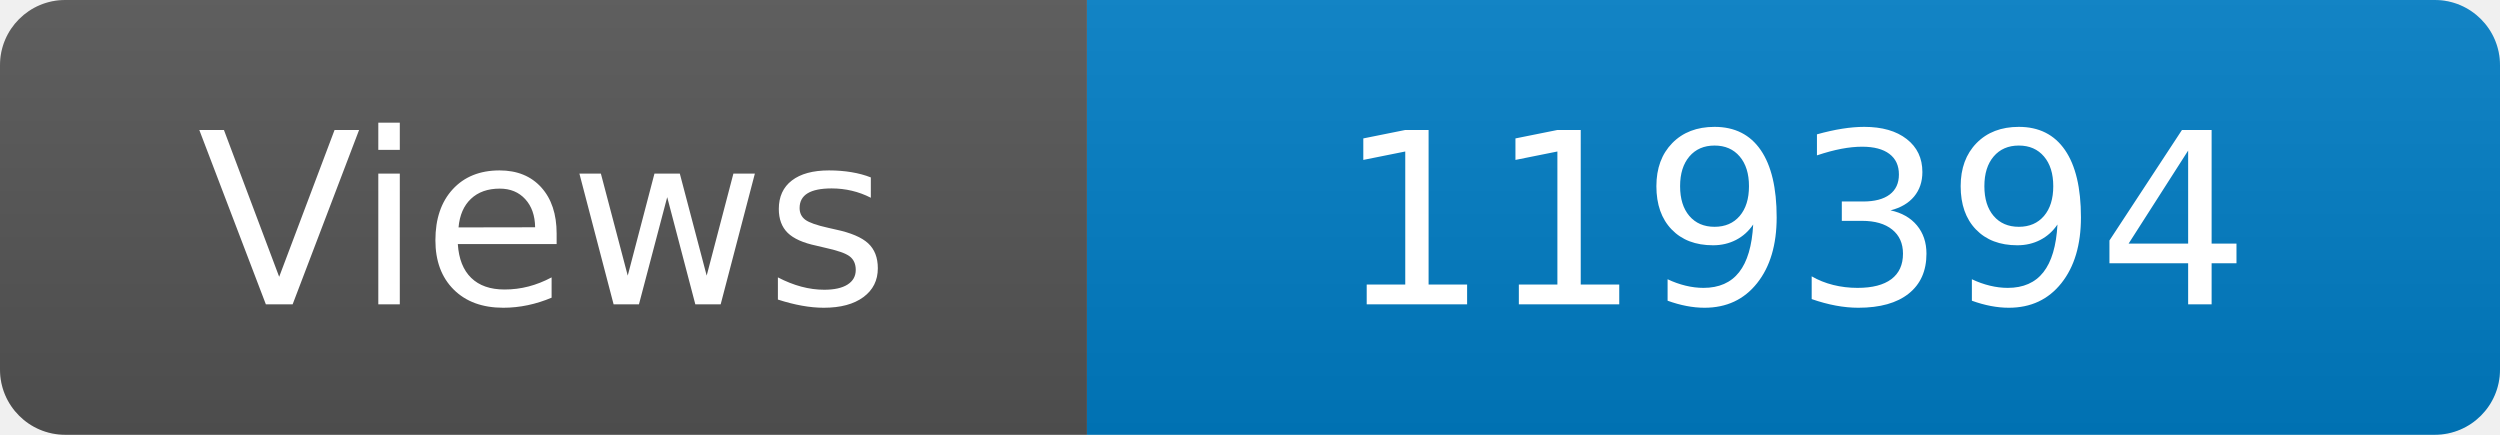
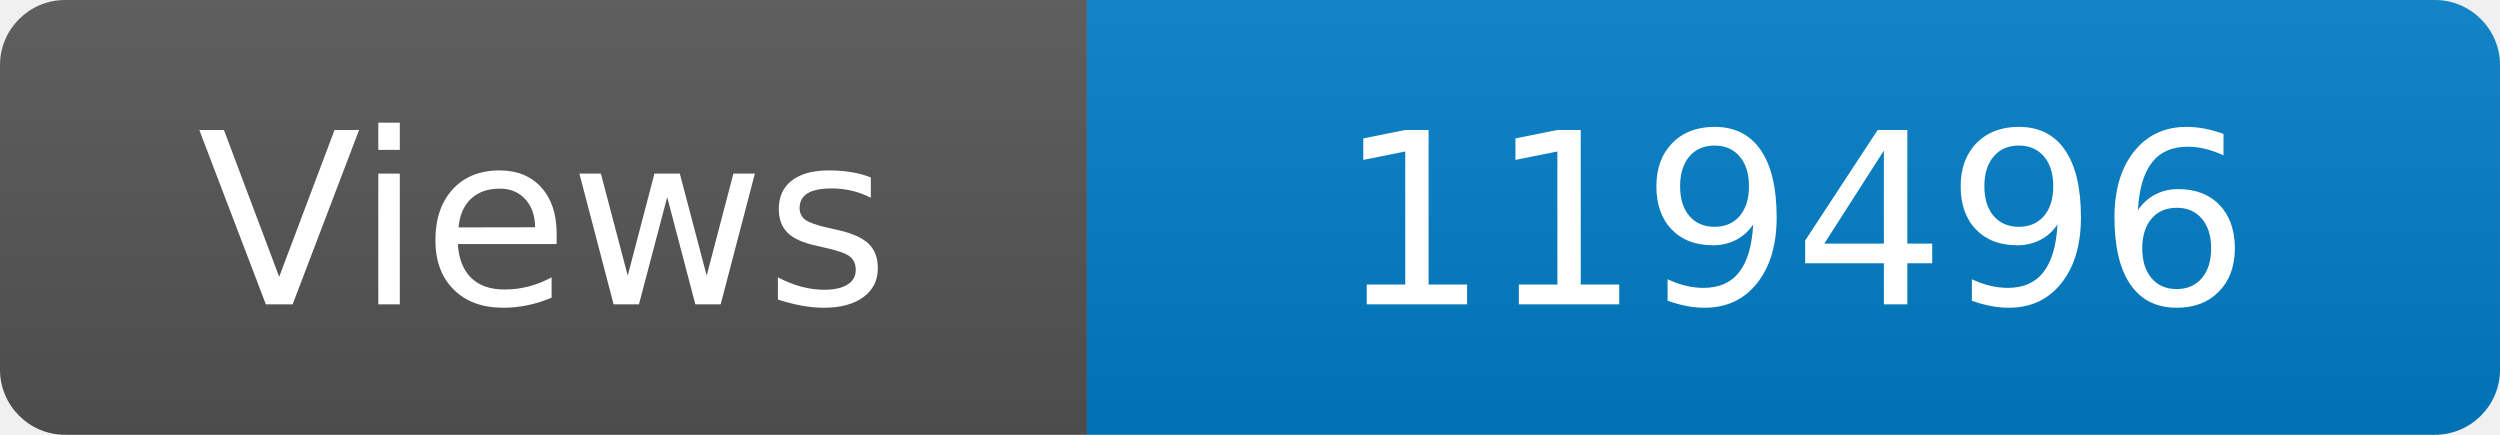
<svg xmlns="http://www.w3.org/2000/svg" width="115" height="20" role="img" aria-label="Maintained?: yes">
  <linearGradient id="s" x2="0" y2="100%">
    <stop offset="0" stop-color="#bbb" stop-opacity=".1" />
    <stop offset="1" stop-opacity=".1" />
  </linearGradient>
  <clipPath id="r">
    <rect width="115" height="20" rx="3" fill="#fff" />
  </clipPath>
  <g clip-path="url(#r)">
    <rect width="50" height="20" fill="#555" />
    <rect x="50" width="160" height="20" fill="#007ec6" />
    <rect width="115" height="20" fill="url(#s)" />
  </g>
  <g fill="#fff" text-anchor="middle" font-family="Verdana,Geneva,DejaVu Sans,sans-serif" font-size="110">
    <text x="250" y="140" transform="scale(.1)" fill="#fff">Views</text>
-     <text x="825" y="140" transform="scale(.1)" fill="#fff">119394</text>
+     <text x="825" y="140" transform="scale(.1)" fill="#fff">119496</text>
  </g>
</svg>
